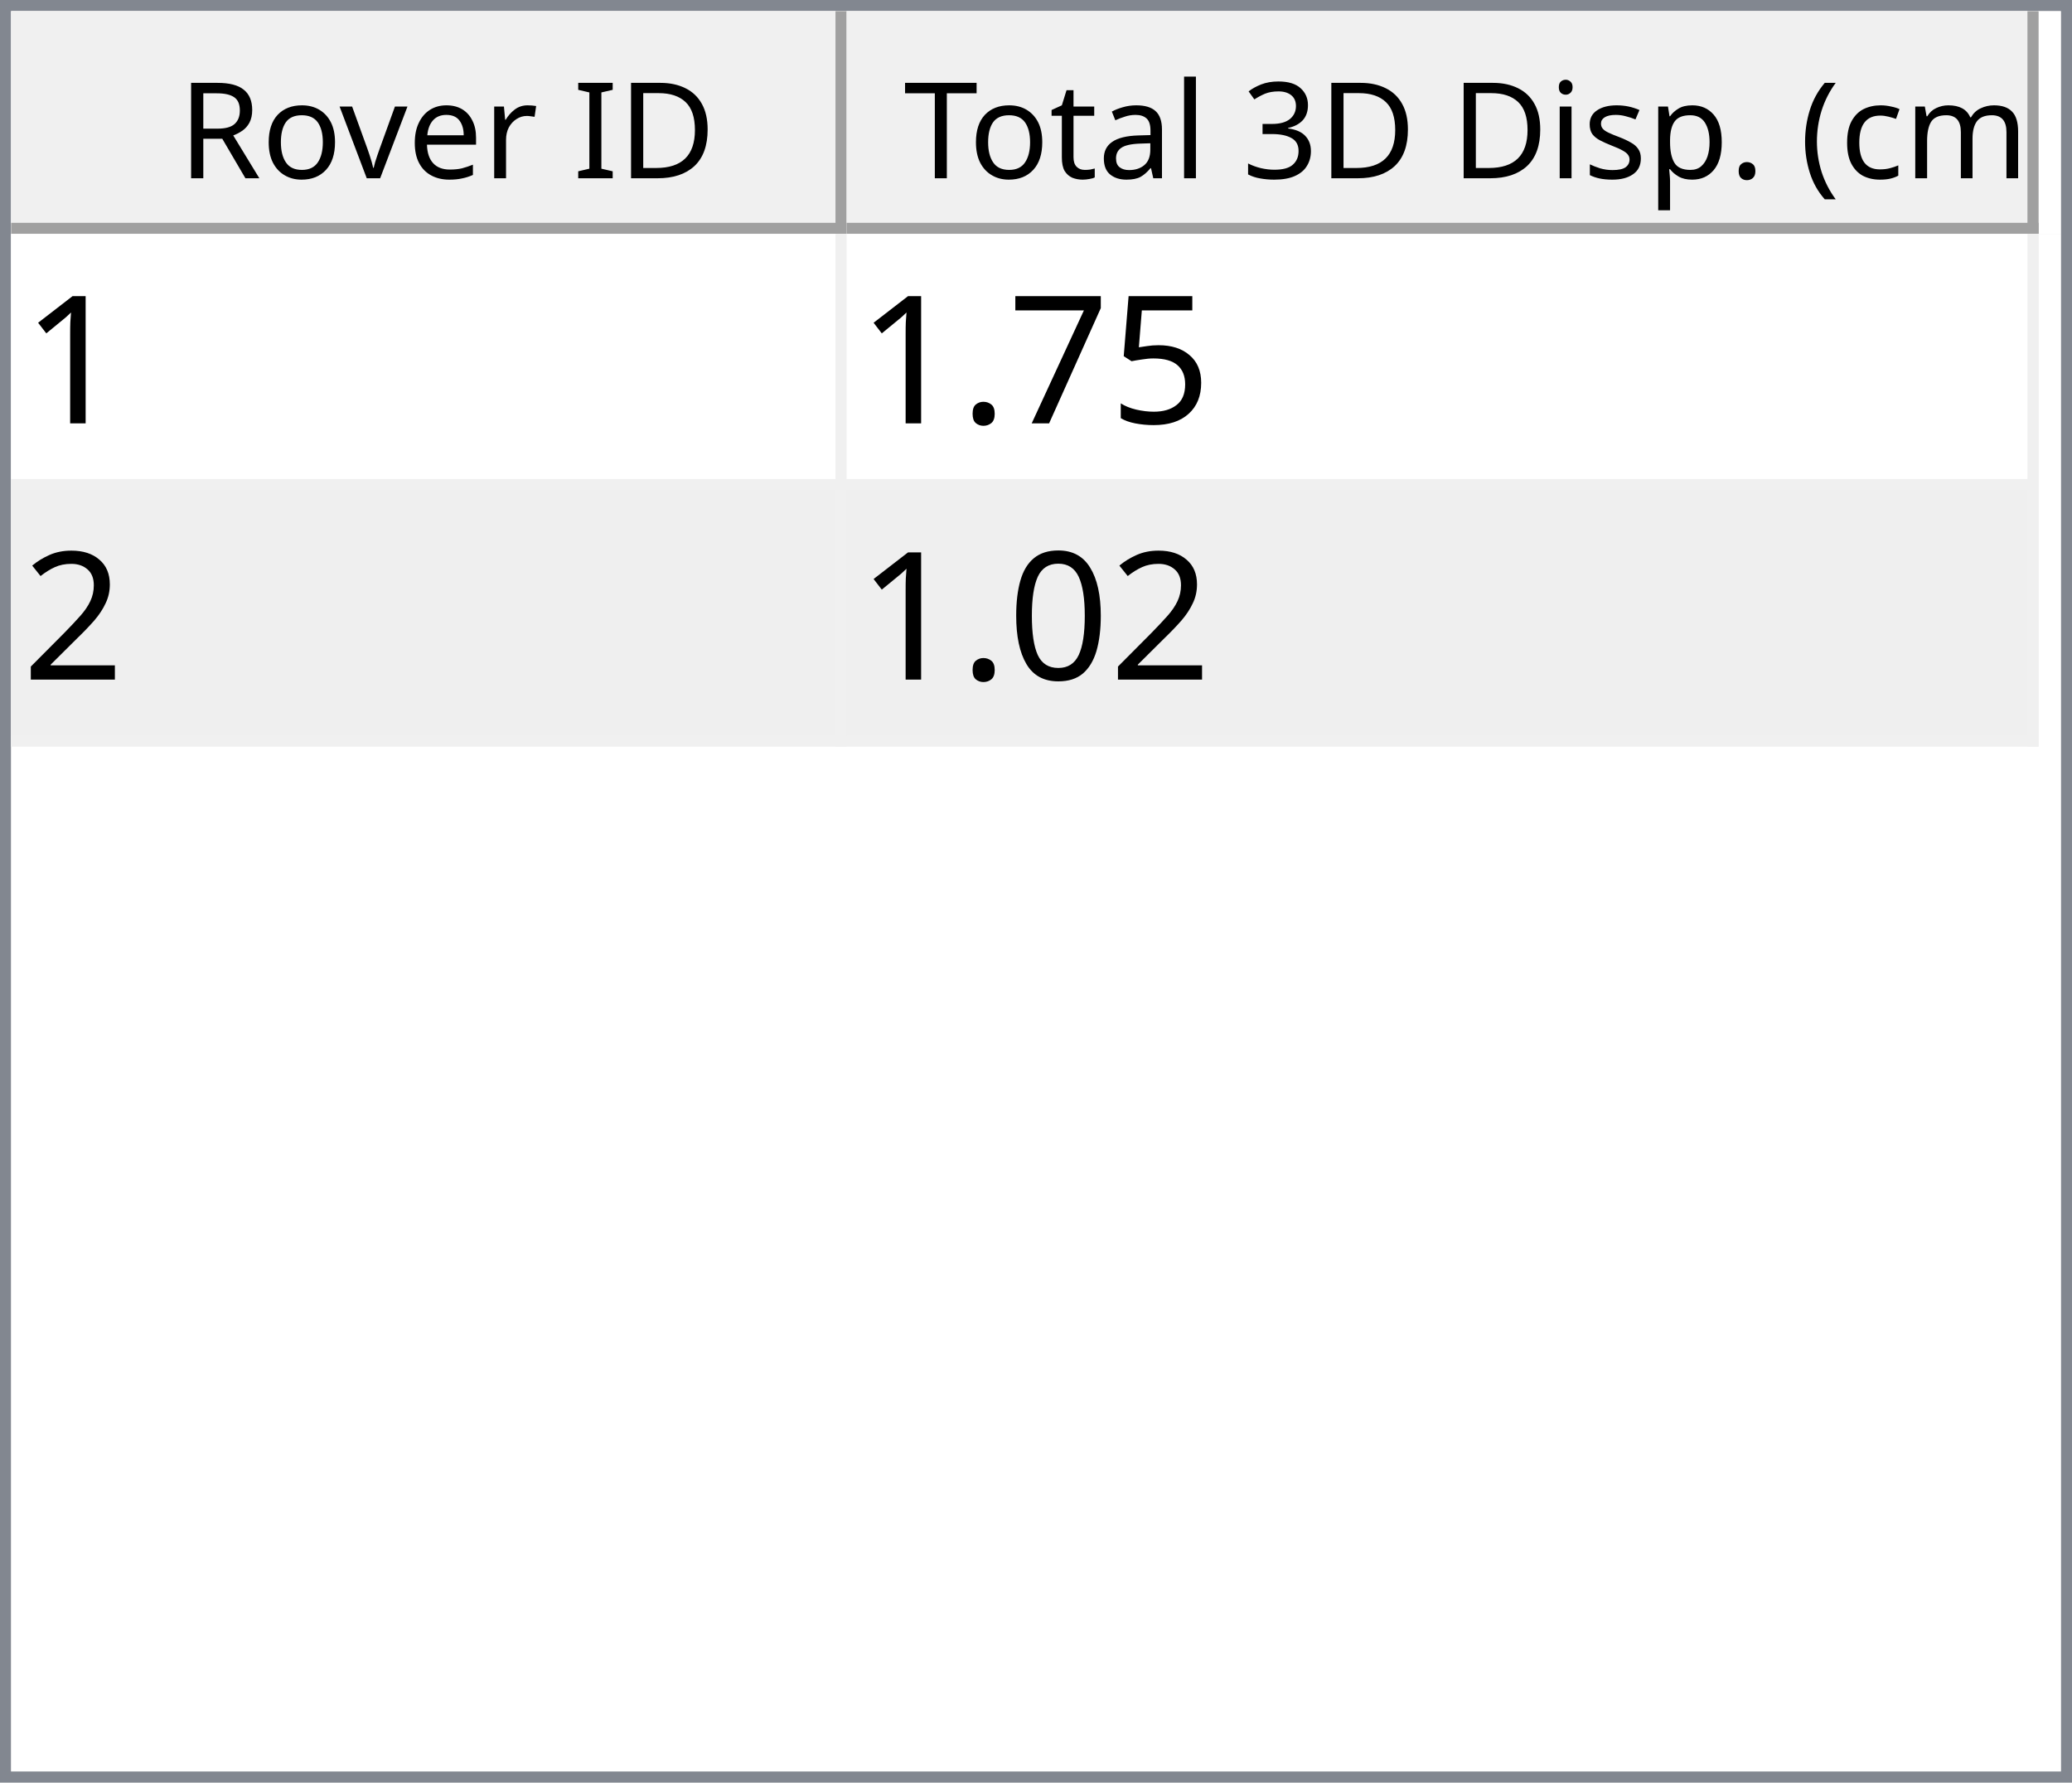
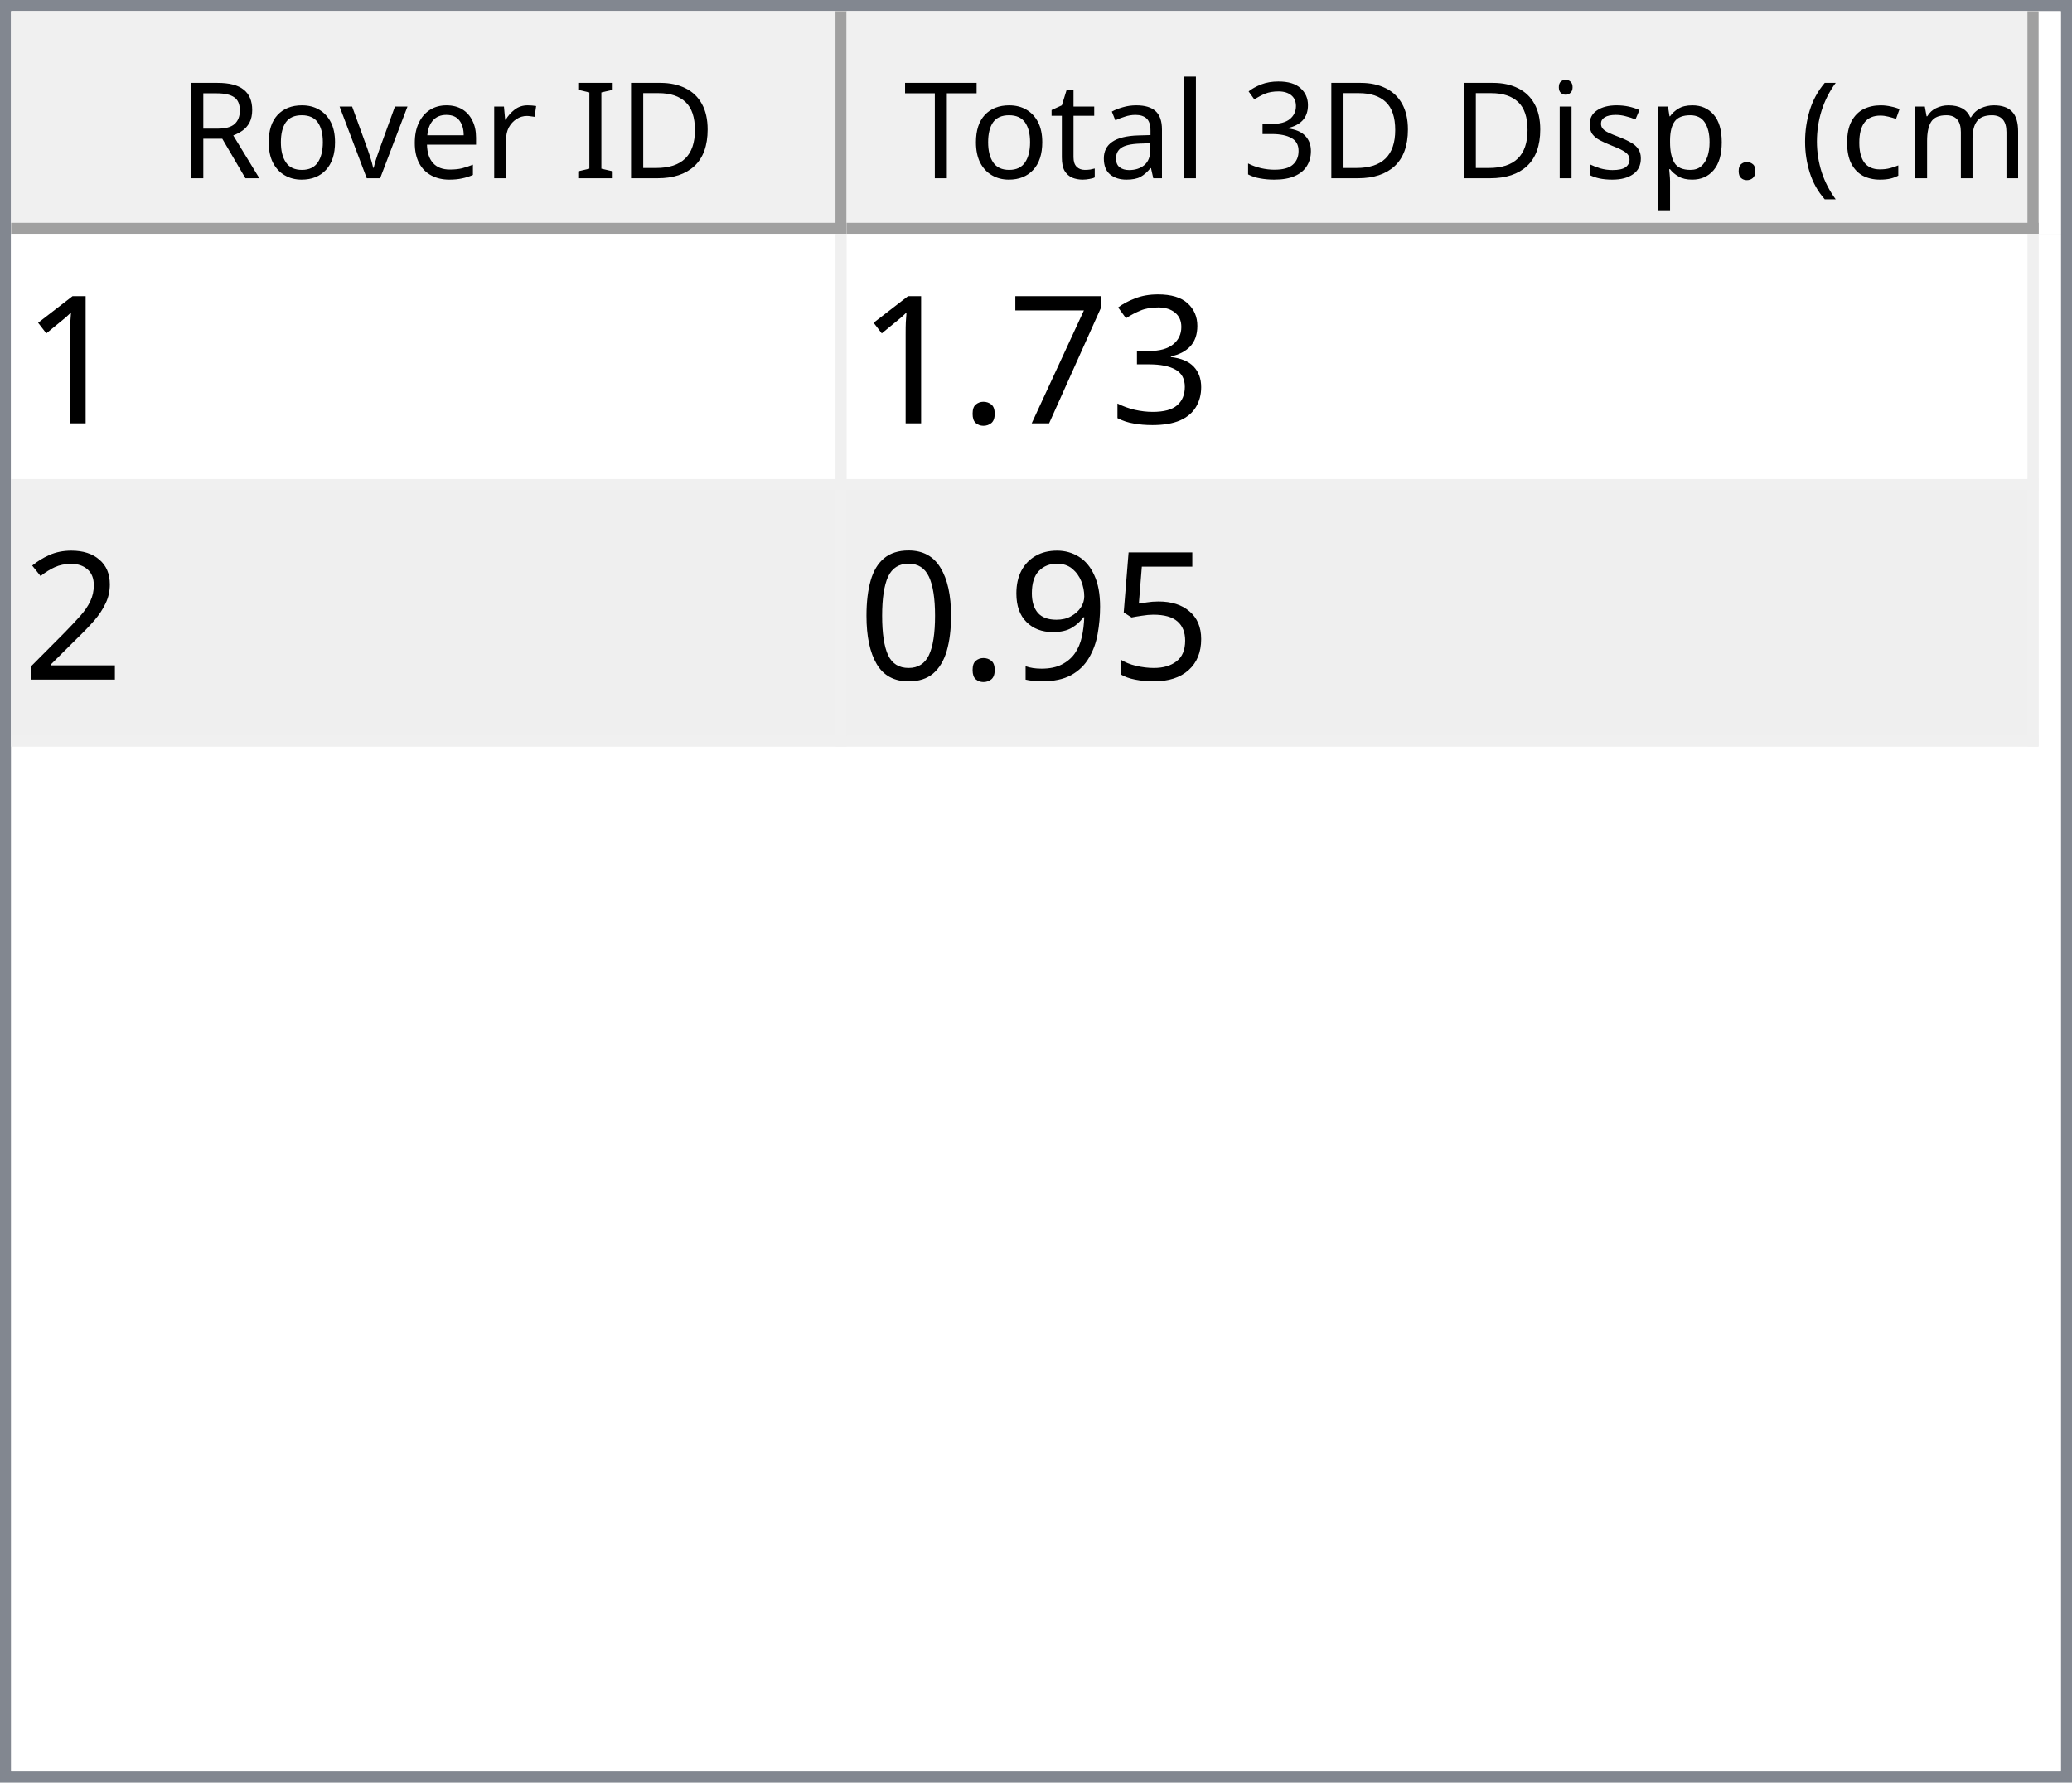
<svg xmlns="http://www.w3.org/2000/svg" style="fill-opacity:1; color-rendering:auto; color-interpolation:auto; text-rendering:auto; stroke:black; stroke-linecap:square; stroke-miterlimit:10; shape-rendering:auto; stroke-opacity:1; fill:black; stroke-dasharray:none; font-weight:normal; stroke-width:1; font-family:'Dialog'; font-style:normal; stroke-linejoin:miter; font-size:12px; stroke-dashoffset:0; image-rendering:auto;" width="186" height="160">
  <defs id="genericDefs" />
  <g>
    <defs id="defs1">
      <clipPath clipPathUnits="userSpaceOnUse" id="clipPath1">
        <path d="M0 0 L186 0 L186 160 L0 160 L0 0 Z" />
      </clipPath>
      <clipPath clipPathUnits="userSpaceOnUse" id="clipPath2">
        <path d="M0 0 L0 160 L186 160 L186 0 Z" />
      </clipPath>
      <clipPath clipPathUnits="userSpaceOnUse" id="clipPath3">
        <path d="M0 0 L0 20 L184 20 L184 0 Z" />
      </clipPath>
      <clipPath clipPathUnits="userSpaceOnUse" id="clipPath4">
        <path d="M0 0 L0 20 L75 20 L75 0 Z" />
      </clipPath>
      <clipPath clipPathUnits="userSpaceOnUse" id="clipPath5">
        <path d="M1 1 L1 19 L74 19 L74 1 Z" />
      </clipPath>
      <clipPath clipPathUnits="userSpaceOnUse" id="clipPath6">
        <path d="M0 0 L0 18 L73 18 L73 0 Z" />
      </clipPath>
      <clipPath clipPathUnits="userSpaceOnUse" id="clipPath7">
        <path d="M-0.5 -0.5 L-0.5 19.5 L74.5 19.5 L74.5 -0.5 Z" />
      </clipPath>
      <clipPath clipPathUnits="userSpaceOnUse" id="clipPath8">
        <path d="M0 0 L0 20 L107 20 L107 0 Z" />
      </clipPath>
      <clipPath clipPathUnits="userSpaceOnUse" id="clipPath9">
        <path d="M1 1 L1 19 L106 19 L106 1 Z" />
      </clipPath>
      <clipPath clipPathUnits="userSpaceOnUse" id="clipPath10">
        <path d="M0 0 L0 18 L105 18 L105 0 Z" />
      </clipPath>
      <clipPath clipPathUnits="userSpaceOnUse" id="clipPath11">
        <path d="M-0.5 -0.5 L-0.5 19.5 L106.5 19.5 L106.5 -0.5 Z" />
      </clipPath>
      <clipPath clipPathUnits="userSpaceOnUse" id="clipPath12">
        <path d="M0 0 L0 138 L184 138 L184 0 Z" />
      </clipPath>
      <clipPath clipPathUnits="userSpaceOnUse" id="clipPath13">
        <path d="M0 0 L0 46 L182 46 L182 0 Z" />
      </clipPath>
      <clipPath clipPathUnits="userSpaceOnUse" id="clipPath14">
        <path d="M-0.5 -0.5 L-0.5 45.5 L181.5 45.5 L181.5 -0.5 Z" />
      </clipPath>
      <clipPath clipPathUnits="userSpaceOnUse" id="clipPath15">
        <path d="M0 0 L0 22 L74 22 L74 0 Z" />
      </clipPath>
      <clipPath clipPathUnits="userSpaceOnUse" id="clipPath16">
        <path d="M0 0 L0 22 L106 22 L106 0 Z" />
      </clipPath>
      <font horiz-adv-x="64.551" id="font1">
        <font-face ascent="107.91" descent="25.098" units-per-em="100" style="font-style:normal; font-family:Segoe UI; font-weight:normal;" />
        <missing-glyph horiz-adv-x="64.551" d="M8.109 0 L8.109 68.266 L56.453 68.266 L56.453 0 L8.109 0 ZM15.328 7.234 L49.219 7.234 L49.219 61.031 L15.328 61.031 L15.328 7.234 Z" />
        <glyph unicode="D" horiz-adv-x="70.117" d="M9.188 0 L9.188 70.016 L28.516 70.016 Q65.531 70.016 65.531 35.891 Q65.531 19.672 55.25 9.836 Q44.969 0 27.734 0 L9.188 0 ZM17.391 62.594 L17.391 7.422 L27.828 7.422 Q41.609 7.422 49.273 14.797 Q56.938 22.172 56.938 35.688 Q56.938 62.594 28.328 62.594 L17.391 62.594 Z" />
        <glyph unicode="I" horiz-adv-x="26.611" d="M17.391 0 L9.188 0 L9.188 70.016 L17.391 70.016 L17.391 0 Z" />
        <glyph unicode=" " horiz-adv-x="27.393" d="" />
        <glyph unicode="r" horiz-adv-x="34.766" d="M34.188 41.891 Q32.078 43.5 28.125 43.5 Q23 43.5 19.555 38.672 Q16.109 33.844 16.109 25.484 L16.109 0 L8.109 0 L8.109 50 L16.109 50 L16.109 39.703 L16.312 39.703 Q18.016 44.969 21.531 47.922 Q25.047 50.875 29.391 50.875 Q32.516 50.875 34.188 50.203 L34.188 41.891 Z" />
        <glyph unicode="e" horiz-adv-x="52.295" d="M48.297 23 L12.984 23 Q13.188 14.656 17.484 10.109 Q21.781 5.562 29.297 5.562 Q37.75 5.562 44.828 11.141 L44.828 3.609 Q38.234 -1.172 27.391 -1.172 Q16.797 -1.172 10.742 5.641 Q4.688 12.453 4.688 24.812 Q4.688 36.469 11.305 43.82 Q17.922 51.172 27.734 51.172 Q37.547 51.172 42.922 44.828 Q48.297 38.484 48.297 27.203 L48.297 23 ZM40.094 29.781 Q40.047 36.719 36.75 40.578 Q33.453 44.438 27.594 44.438 Q21.922 44.438 17.969 40.383 Q14.016 36.328 13.094 29.781 L40.094 29.781 Z" />
        <glyph unicode="v" horiz-adv-x="47.9" d="M47.406 50 L27.484 0 L19.625 0 L0.688 50 L9.469 50 L22.172 13.672 Q23.578 9.672 23.922 6.688 L24.125 6.688 Q24.609 10.453 25.688 13.484 L38.969 50 L47.406 50 Z" />
        <glyph unicode="o" horiz-adv-x="58.594" d="M29 -1.172 Q17.922 -1.172 11.305 5.836 Q4.688 12.844 4.688 24.422 Q4.688 37.016 11.57 44.094 Q18.453 51.172 30.172 51.172 Q41.359 51.172 47.633 44.289 Q53.906 37.406 53.906 25.203 Q53.906 13.234 47.141 6.031 Q40.375 -1.172 29 -1.172 ZM29.594 44.438 Q21.875 44.438 17.383 39.188 Q12.891 33.938 12.891 24.703 Q12.891 15.828 17.43 10.695 Q21.969 5.562 29.594 5.562 Q37.359 5.562 41.531 10.594 Q45.703 15.625 45.703 24.906 Q45.703 34.281 41.531 39.359 Q37.359 44.438 29.594 44.438 Z" />
        <glyph unicode="R" horiz-adv-x="59.814" d="M59.375 0 L49.609 0 L37.891 19.625 Q36.281 22.359 34.766 24.289 Q33.25 26.219 31.664 27.438 Q30.078 28.656 28.25 29.219 Q26.422 29.781 24.125 29.781 L17.391 29.781 L17.391 0 L9.188 0 L9.188 70.016 L30.078 70.016 Q34.672 70.016 38.555 68.867 Q42.438 67.719 45.289 65.375 Q48.141 63.031 49.758 59.547 Q51.375 56.062 51.375 51.375 Q51.375 47.703 50.273 44.656 Q49.172 41.609 47.148 39.211 Q45.125 36.812 42.266 35.133 Q39.406 33.453 35.844 32.516 L35.844 32.328 Q37.594 31.547 38.891 30.547 Q40.188 29.547 41.359 28.18 Q42.531 26.812 43.68 25.078 Q44.828 23.344 46.234 21.047 L59.375 0 ZM17.391 62.594 L17.391 37.203 L28.516 37.203 Q31.594 37.203 34.203 38.133 Q36.812 39.062 38.719 40.797 Q40.625 42.531 41.703 45.047 Q42.781 47.562 42.781 50.688 Q42.781 56.297 39.141 59.445 Q35.5 62.594 28.609 62.594 L17.391 62.594 Z" />
        <glyph unicode=")" horiz-adv-x="30.176" d="M8.297 -15.922 L1.172 -15.922 Q16.406 2.344 16.406 26.812 Q16.406 51.469 1.078 70.016 L8.297 70.016 Q23.531 52.156 23.531 26.703 Q23.531 1.375 8.297 -15.922 Z" />
        <glyph unicode="m" horiz-adv-x="86.133" d="M79.109 0 L71.094 0 L71.094 28.719 Q71.094 37.016 68.531 40.727 Q65.969 44.438 59.906 44.438 Q54.781 44.438 51.195 39.75 Q47.609 35.062 47.609 28.516 L47.609 0 L39.594 0 L39.594 29.688 Q39.594 44.438 28.219 44.438 Q22.953 44.438 19.531 40.016 Q16.109 35.594 16.109 28.516 L16.109 0 L8.109 0 L8.109 50 L16.109 50 L16.109 42.094 L16.312 42.094 Q21.625 51.172 31.844 51.172 Q36.969 51.172 40.773 48.312 Q44.578 45.453 46 40.828 Q51.562 51.172 62.594 51.172 Q79.109 51.172 79.109 30.812 L79.109 0 Z" />
        <glyph unicode="c" horiz-adv-x="46.191" d="M42.188 2.297 Q36.422 -1.172 28.516 -1.172 Q17.828 -1.172 11.258 5.789 Q4.688 12.75 4.688 23.828 Q4.688 36.188 11.766 43.68 Q18.844 51.172 30.672 51.172 Q37.25 51.172 42.281 48.734 L42.281 40.531 Q36.719 44.438 30.375 44.438 Q22.703 44.438 17.797 38.945 Q12.891 33.453 12.891 24.516 Q12.891 15.719 17.508 10.641 Q22.125 5.562 29.891 5.562 Q36.422 5.562 42.188 9.906 L42.188 2.297 Z" />
        <glyph unicode="(" horiz-adv-x="30.176" d="M29.109 -15.922 L21.969 -15.922 Q6.844 1.375 6.844 26.703 Q6.844 52.156 21.969 70.016 L29.203 70.016 Q13.875 51.469 13.875 26.812 Q13.875 2.344 29.109 -15.922 Z" />
        <glyph unicode="." horiz-adv-x="21.68" d="M10.891 -1.078 Q8.641 -1.078 7.055 0.539 Q5.469 2.156 5.469 4.391 Q5.469 6.641 7.055 8.273 Q8.641 9.906 10.891 9.906 Q13.188 9.906 14.797 8.273 Q16.406 6.641 16.406 4.391 Q16.406 2.156 14.797 0.539 Q13.188 -1.078 10.891 -1.078 Z" />
        <glyph unicode="p" horiz-adv-x="58.789" d="M16.312 7.234 L16.109 7.234 L16.109 -23 L8.109 -23 L8.109 50 L16.109 50 L16.109 41.219 L16.312 41.219 Q22.219 51.172 33.594 51.172 Q43.266 51.172 48.688 44.461 Q54.109 37.75 54.109 26.469 Q54.109 13.922 48 6.375 Q41.891 -1.172 31.297 -1.172 Q21.578 -1.172 16.312 7.234 ZM16.109 27.391 L16.109 20.406 Q16.109 14.203 20.141 9.883 Q24.172 5.562 30.375 5.562 Q37.641 5.562 41.773 11.133 Q45.906 16.703 45.906 26.609 Q45.906 34.969 42.047 39.703 Q38.188 44.438 31.594 44.438 Q24.609 44.438 20.359 39.578 Q16.109 34.719 16.109 27.391 Z" />
        <glyph unicode="s" horiz-adv-x="42.432" d="M5.078 1.812 L5.078 10.406 Q11.625 5.562 19.484 5.562 Q30.031 5.562 30.031 12.594 Q30.031 14.594 29.125 15.992 Q28.219 17.391 26.68 18.461 Q25.141 19.531 23.07 20.383 Q21 21.234 18.609 22.172 Q15.281 23.484 12.766 24.828 Q10.25 26.172 8.57 27.859 Q6.891 29.547 6.031 31.695 Q5.172 33.844 5.172 36.719 Q5.172 40.234 6.789 42.945 Q8.406 45.656 11.086 47.484 Q13.766 49.312 17.211 50.242 Q20.656 51.172 24.312 51.172 Q30.812 51.172 35.938 48.922 L35.938 40.828 Q30.422 44.438 23.25 44.438 Q21 44.438 19.195 43.922 Q17.391 43.406 16.094 42.477 Q14.797 41.547 14.086 40.258 Q13.375 38.969 13.375 37.406 Q13.375 35.453 14.086 34.133 Q14.797 32.812 16.164 31.789 Q17.531 30.766 19.484 29.938 Q21.438 29.109 23.922 28.125 Q27.25 26.859 29.883 25.516 Q32.516 24.172 34.375 22.484 Q36.234 20.797 37.234 18.602 Q38.234 16.406 38.234 13.375 Q38.234 9.672 36.602 6.938 Q34.969 4.203 32.234 2.398 Q29.5 0.594 25.93 -0.289 Q22.359 -1.172 18.453 -1.172 Q10.75 -1.172 5.078 1.812 Z" />
        <glyph unicode="i" horiz-adv-x="24.219" d="M12.203 62.703 Q10.062 62.703 8.547 64.164 Q7.031 65.625 7.031 67.875 Q7.031 70.125 8.547 71.609 Q10.062 73.094 12.203 73.094 Q14.406 73.094 15.945 71.609 Q17.484 70.125 17.484 67.875 Q17.484 65.719 15.945 64.211 Q14.406 62.703 12.203 62.703 ZM16.109 0 L8.109 0 L8.109 50 L16.109 50 L16.109 0 Z" />
        <glyph unicode="3" horiz-adv-x="53.906" d="M46.531 19.828 Q46.531 15.094 44.75 11.211 Q42.969 7.328 39.719 4.57 Q36.469 1.812 31.93 0.297 Q27.391 -1.219 21.922 -1.219 Q11.922 -1.219 6 2.594 L6 11.188 Q13.094 5.609 22.219 5.609 Q25.875 5.609 28.828 6.539 Q31.781 7.469 33.906 9.227 Q36.031 10.984 37.18 13.477 Q38.328 15.969 38.328 19.094 Q38.328 32.812 18.797 32.812 L12.984 32.812 L12.984 39.594 L18.5 39.594 Q35.797 39.594 35.797 52.484 Q35.797 64.406 22.609 64.406 Q15.188 64.406 8.688 59.422 L8.688 67.188 Q15.375 71.188 24.609 71.188 Q29 71.188 32.57 69.969 Q36.141 68.75 38.68 66.555 Q41.219 64.359 42.609 61.281 Q44 58.203 44 54.5 Q44 40.672 30.031 36.719 L30.031 36.531 Q33.594 36.141 36.625 34.797 Q39.656 33.453 41.852 31.305 Q44.047 29.156 45.289 26.25 Q46.531 23.344 46.531 19.828 Z" />
        <glyph unicode="l" horiz-adv-x="24.219" d="M16.109 0 L8.109 0 L8.109 74.031 L16.109 74.031 L16.109 0 Z" />
        <glyph unicode="a" horiz-adv-x="50.879" d="M43.891 0 L35.891 0 L35.891 7.812 L35.688 7.812 Q30.469 -1.172 20.312 -1.172 Q12.844 -1.172 8.617 2.781 Q4.391 6.734 4.391 13.281 Q4.391 27.297 20.906 29.594 L35.891 31.688 Q35.891 44.438 25.594 44.438 Q16.547 44.438 9.281 38.281 L9.281 46.484 Q16.656 51.172 26.266 51.172 Q43.891 51.172 43.891 32.516 L43.891 0 ZM35.891 25.297 L23.828 23.641 Q18.266 22.859 15.43 20.875 Q12.594 18.891 12.594 13.875 Q12.594 10.203 15.211 7.883 Q17.828 5.562 22.172 5.562 Q28.125 5.562 32.008 9.742 Q35.891 13.922 35.891 20.312 L35.891 25.297 Z" />
        <glyph unicode="t" horiz-adv-x="33.887" d="M31.297 0.484 Q28.469 -1.078 23.828 -1.078 Q10.688 -1.078 10.688 13.578 L10.688 43.172 L2.094 43.172 L2.094 50 L10.688 50 L10.688 62.203 L18.703 64.797 L18.703 50 L31.297 50 L31.297 43.172 L18.703 43.172 L18.703 14.984 Q18.703 9.969 20.414 7.82 Q22.125 5.672 26.078 5.672 Q29.109 5.672 31.297 7.328 L31.297 0.484 Z" />
        <glyph unicode="T" horiz-adv-x="52.393" d="M50.594 62.594 L30.375 62.594 L30.375 0 L22.172 0 L22.172 62.594 L2 62.594 L2 70.016 L50.594 70.016 L50.594 62.594 Z" />
      </font>
      <font horiz-adv-x="75.0" id="font2">
        <font-face ascent="100.537" descent="21.973" units-per-em="100" style="font-style:normal; font-family:sans-serif; font-weight:normal;" />
        <missing-glyph horiz-adv-x="75.0" d="M12.5 0 L12.5 62.5 L62.5 62.5 L62.5 0 L12.5 0 ZM14.062 1.562 L60.938 1.562 L60.938 60.938 L14.062 60.938 L14.062 1.562 Z" />
        <glyph unicode="1" horiz-adv-x="55.615" d="M37.25 0 L28.469 0 L28.469 56 Q25.297 52.984 20.141 49.953 Q14.984 46.922 10.891 45.406 L10.891 53.906 Q18.266 57.375 23.781 62.305 Q29.297 67.234 31.594 71.875 L37.25 71.875 L37.25 0 Z" />
-         <glyph unicode="5" horiz-adv-x="55.615" d="M4.156 18.75 L13.375 19.531 Q14.406 12.797 18.141 9.398 Q21.875 6 27.156 6 Q33.5 6 37.891 10.789 Q42.281 15.578 42.281 23.484 Q42.281 31 38.062 35.352 Q33.844 39.703 27 39.703 Q22.75 39.703 19.336 37.773 Q15.922 35.844 13.969 32.766 L5.719 33.844 L12.641 70.609 L48.25 70.609 L48.25 62.203 L19.672 62.203 L15.828 42.969 Q22.266 47.469 29.344 47.469 Q38.719 47.469 45.164 40.969 Q51.609 34.469 51.609 24.266 Q51.609 14.547 45.953 7.469 Q39.062 -1.219 27.156 -1.219 Q17.391 -1.219 11.211 4.25 Q5.031 9.719 4.156 18.75 Z" />
+         <glyph unicode="3" horiz-adv-x="55.615" d="M4.203 18.891 L12.984 20.062 Q14.5 12.594 18.141 9.297 Q21.781 6 27 6 Q33.203 6 37.477 10.297 Q41.75 14.594 41.75 20.953 Q41.75 27 37.797 30.93 Q33.844 34.859 27.734 34.859 Q25.25 34.859 21.531 33.891 L22.516 41.609 Q23.391 41.5 23.922 41.5 Q29.547 41.5 34.039 44.43 Q38.531 47.359 38.531 53.469 Q38.531 58.297 35.258 61.477 Q31.984 64.656 26.812 64.656 Q21.688 64.656 18.266 61.43 Q14.844 58.203 13.875 51.766 L5.078 53.328 Q6.688 62.156 12.398 67.016 Q18.109 71.875 26.609 71.875 Q32.469 71.875 37.398 69.359 Q42.328 66.844 44.945 62.5 Q47.562 58.156 47.562 53.266 Q47.562 48.641 45.07 44.828 Q42.578 41.016 37.703 38.766 Q44.047 37.312 47.562 32.695 Q51.078 28.078 51.078 21.141 Q51.078 11.766 44.242 5.25 Q37.406 -1.266 26.953 -1.266 Q17.531 -1.266 11.305 4.352 Q5.078 9.969 4.203 18.891 Z" />
        <glyph unicode="7" horiz-adv-x="55.615" d="M4.734 62.203 L4.734 70.656 L51.078 70.656 L51.078 63.812 Q44.234 56.547 37.523 44.484 Q30.812 32.422 27.156 19.672 Q24.516 10.688 23.781 0 L14.75 0 Q14.891 8.453 18.062 20.414 Q21.234 32.375 27.172 43.484 Q33.109 54.594 39.797 62.203 L4.734 62.203 Z" />
        <glyph unicode="." horiz-adv-x="27.783" d="M9.078 0 L9.078 10.016 L19.094 10.016 L19.094 0 L9.078 0 Z" />
        <glyph unicode="2" horiz-adv-x="55.615" d="M50.344 8.453 L50.344 0 L3.031 0 Q2.938 3.172 4.047 6.109 Q5.859 10.938 9.836 15.625 Q13.812 20.312 21.344 26.469 Q33.016 36.031 37.117 41.625 Q41.219 47.219 41.219 52.203 Q41.219 57.422 37.477 61.008 Q33.734 64.594 27.734 64.594 Q21.391 64.594 17.578 60.789 Q13.766 56.984 13.719 50.25 L4.688 51.172 Q5.609 61.281 11.664 66.578 Q17.719 71.875 27.938 71.875 Q38.234 71.875 44.242 66.164 Q50.25 60.453 50.25 52 Q50.25 47.703 48.492 43.555 Q46.734 39.406 42.656 34.812 Q38.578 30.219 29.109 22.219 Q21.188 15.578 18.945 13.211 Q16.703 10.844 15.234 8.453 L50.344 8.453 Z" />
+         <glyph unicode="5" horiz-adv-x="55.615" d="M4.156 18.75 L13.375 19.531 Q14.406 12.797 18.141 9.398 Q21.875 6 27.156 6 Q33.5 6 37.891 10.789 Q42.281 15.578 42.281 23.484 Q42.281 31 38.062 35.352 Q33.844 39.703 27 39.703 Q22.75 39.703 19.336 37.773 Q15.922 35.844 13.969 32.766 L5.719 33.844 L12.641 70.609 L48.25 70.609 L48.25 62.203 L19.672 62.203 L15.828 42.969 Q22.266 47.469 29.344 47.469 Q38.719 47.469 45.164 40.969 Q51.609 34.469 51.609 24.266 Q51.609 14.547 45.953 7.469 Q39.062 -1.219 27.156 -1.219 Q17.391 -1.219 11.211 4.25 Q5.031 9.719 4.156 18.75 Z" />
+         <glyph unicode="9" horiz-adv-x="55.615" d="M5.469 16.547 L13.922 17.328 Q14.984 11.375 18.016 8.688 Q21.047 6 25.781 6 Q29.828 6 32.883 7.859 Q35.938 9.719 37.891 12.82 Q39.844 15.922 41.164 21.195 Q42.484 26.469 42.484 31.938 Q42.484 32.516 42.438 33.688 Q39.797 29.5 35.234 26.883 Q30.672 24.266 25.344 24.266 Q16.453 24.266 10.305 30.711 Q4.156 37.156 4.156 47.703 Q4.156 58.594 10.578 65.234 Q17 71.875 26.656 71.875 Q33.641 71.875 39.43 68.117 Q45.219 64.359 48.219 57.398 Q51.219 50.438 51.219 37.25 Q51.219 23.531 48.242 15.406 Q45.266 7.281 39.383 3.031 Q33.5 -1.219 25.594 -1.219 Q17.188 -1.219 11.867 3.445 Q6.547 8.109 5.469 16.547 ZM41.453 48.141 Q41.453 55.719 37.43 60.156 Q33.406 64.594 27.734 64.594 Q21.875 64.594 17.531 59.812 Q13.188 55.031 13.188 47.406 Q13.188 40.578 17.312 36.305 Q21.438 32.031 27.484 32.031 Q33.594 32.031 37.523 36.305 Q41.453 40.578 41.453 48.141 Z" />
        <glyph unicode="0" horiz-adv-x="55.615" d="M4.156 35.297 Q4.156 48 6.766 55.742 Q9.375 63.484 14.523 67.68 Q19.672 71.875 27.484 71.875 Q33.25 71.875 37.594 69.555 Q41.938 67.234 44.773 62.867 Q47.609 58.5 49.219 52.227 Q50.828 45.953 50.828 35.297 Q50.828 22.703 48.242 14.969 Q45.656 7.234 40.508 3.008 Q35.359 -1.219 27.484 -1.219 Q17.141 -1.219 11.234 6.203 Q4.156 15.141 4.156 35.297 ZM13.188 35.297 Q13.188 17.672 17.312 11.836 Q21.438 6 27.484 6 Q33.547 6 37.672 11.859 Q41.797 17.719 41.797 35.297 Q41.797 52.984 37.672 58.789 Q33.547 64.594 27.391 64.594 Q21.344 64.594 17.719 59.469 Q13.188 52.938 13.188 35.297 Z" />
      </font>
    </defs>
    <g style="fill:white; stroke:white;">
      <rect x="0" y="0" width="186" style="clip-path:url(#clipPath1); stroke:none;" height="160" />
    </g>
    <g style="fill:white; text-rendering:optimizeSpeed; color-rendering:optimizeSpeed; image-rendering:optimizeSpeed; shape-rendering:crispEdges; stroke:white; color-interpolation:sRGB;">
      <rect x="0" width="186" height="160" y="0" style="stroke:none;" />
      <path style="stroke:none;" d="M0 160 L186 160 L186 0 L0 0 Z" />
    </g>
    <g style="fill:rgb(240,240,240); font-family:'Segoe UI'; stroke:rgb(240,240,240);">
      <rect x="0" y="0" width="186" style="clip-path:url(#clipPath2); stroke:none;" height="160" />
    </g>
    <g style="fill:rgb(130,135,144); font-family:'Segoe UI'; stroke:rgb(130,135,144);">
      <path d="M0 0 L186 0 L186 160 L0 160 L0 0 ZM1 1 L185 1 L185 159 L1 159 L1 1 Z" style="fill-rule:evenodd; clip-path:url(#clipPath2); stroke:none;" />
    </g>
    <g style="fill:white; font-family:'Segoe UI'; stroke:white;" transform="translate(1,1)">
      <rect x="0" y="0" width="184" style="clip-path:url(#clipPath3); stroke:none;" height="20" />
    </g>
    <g style="fill:rgb(240,240,240); font-family:'Segoe UI'; stroke:rgb(240,240,240);" transform="translate(1,1)">
      <rect x="0" y="0" width="75" style="clip-path:url(#clipPath4); stroke:none;" height="20" />
    </g>
    <g style="font-family:'Segoe UI';" transform="translate(2,2)">
      <text x="14" xml:space="preserve" y="14" style="clip-path:url(#clipPath6); stroke:none;">Rover ID</text>
    </g>
    <g style="fill:rgb(160,160,160); font-family:'Segoe UI'; stroke:rgb(160,160,160); stroke-linejoin:bevel;" transform="translate(1.5,1.5)">
      <line x1="74" x2="74" y1="0" style="fill:none; clip-path:url(#clipPath7);" y2="19" />
    </g>
    <g style="fill:rgb(160,160,160); font-family:'Segoe UI'; stroke:rgb(160,160,160); stroke-linejoin:bevel;" transform="matrix(1,0,0,1,1,1) translate(0.5,0.5)">
      <line x1="0" x2="74" y1="19" style="fill:none; clip-path:url(#clipPath7);" y2="19" />
    </g>
    <g style="fill:rgb(240,240,240); font-family:'Segoe UI'; stroke:rgb(240,240,240);" transform="translate(76,1)">
      <rect x="0" y="0" width="107" style="clip-path:url(#clipPath8); stroke:none;" height="20" />
    </g>
    <g style="font-family:'Segoe UI';" transform="translate(77,2)">
      <text x="1" xml:space="preserve" y="14" style="clip-path:url(#clipPath10); stroke:none;"> Total 3D Disp. (cm)</text>
    </g>
    <g style="fill:rgb(160,160,160); font-family:'Segoe UI'; stroke:rgb(160,160,160); stroke-linejoin:bevel;" transform="translate(76.5,1.5)">
      <line x1="106" x2="106" y1="0" style="fill:none; clip-path:url(#clipPath11);" y2="19" />
    </g>
    <g style="fill:rgb(160,160,160); font-family:'Segoe UI'; stroke:rgb(160,160,160); stroke-linejoin:bevel;" transform="matrix(1,0,0,1,76,1) translate(0.5,0.5)">
      <line x1="0" x2="106" y1="19" style="fill:none; clip-path:url(#clipPath11);" y2="19" />
    </g>
    <g style="fill:white; font-family:'Segoe UI'; stroke:white;" transform="translate(1,21)">
      <rect x="0" y="0" width="184" style="clip-path:url(#clipPath12); stroke:none;" height="138" />
    </g>
    <g style="fill:rgb(240,240,240); font-size:16px; font-family:sans-serif; stroke:rgb(240,240,240);" transform="translate(1,21)">
      <rect x="0" y="0" width="182" style="clip-path:url(#clipPath13); stroke:none;" height="46" />
      <line transform="translate(0.5,0.5)" x1="0" x2="181" y1="22" style="clip-path:url(#clipPath14); fill:none; stroke-linejoin:bevel;" y2="22" />
    </g>
    <g transform="matrix(1,0,0,1,1,21) translate(0.5,0.5)" style="fill:rgb(240,240,240); font-size:16px; font-family:sans-serif; stroke:rgb(240,240,240); stroke-linejoin:bevel;">
      <line x1="0" x2="181" y1="45" style="fill:none; clip-path:url(#clipPath14);" y2="45" />
    </g>
    <g transform="matrix(1,0,0,1,1,21) translate(0.5,0.5)" style="fill:rgb(240,240,240); font-size:16px; font-family:sans-serif; stroke:rgb(240,240,240); stroke-linejoin:bevel;">
      <line x1="74" x2="74" y1="0" style="fill:none; clip-path:url(#clipPath14);" y2="45" />
    </g>
    <g transform="matrix(1,0,0,1,1,21) translate(0.5,0.5)" style="fill:rgb(240,240,240); font-size:16px; font-family:sans-serif; stroke:rgb(240,240,240); stroke-linejoin:bevel;">
      <line x1="181" x2="181" y1="0" style="fill:none; clip-path:url(#clipPath14);" y2="45" />
    </g>
    <g style="fill:white; font-size:16px; font-family:sans-serif; stroke:white;" transform="matrix(1,0,0,1,1,21)">
      <rect x="0" y="0" width="74" style="clip-path:url(#clipPath15); stroke:none;" height="22" />
      <text x="1" y="17" style="fill:black; clip-path:url(#clipPath15); stroke:none;" xml:space="preserve">1</text>
    </g>
    <g style="fill:white; font-size:16px; font-family:sans-serif; stroke:white;" transform="matrix(1,0,0,1,1,21) translate(75,0)">
      <rect x="0" y="0" width="106" style="clip-path:url(#clipPath16); stroke:none;" height="22" />
-       <text x="1" y="17" style="fill:black; clip-path:url(#clipPath16); stroke:none;" xml:space="preserve">1.75</text>
+       <text x="1" y="17" style="fill:black; clip-path:url(#clipPath16); stroke:none;" xml:space="preserve">1.73</text>
    </g>
    <g style="fill:rgb(239,239,239); font-size:16px; font-family:sans-serif; stroke:rgb(239,239,239);" transform="matrix(1,0,0,1,1,21) translate(0,23)">
      <rect x="0" y="0" width="74" style="clip-path:url(#clipPath15); stroke:none;" height="22" />
      <text x="1" y="17" style="fill:black; clip-path:url(#clipPath15); stroke:none;" xml:space="preserve">2</text>
    </g>
    <g style="fill:rgb(239,239,239); font-size:16px; font-family:sans-serif; stroke:rgb(239,239,239);" transform="matrix(1,0,0,1,1,21) translate(75,23)">
      <rect x="0" y="0" width="106" style="clip-path:url(#clipPath16); stroke:none;" height="22" />
-       <text x="1" y="17" style="fill:black; clip-path:url(#clipPath16); stroke:none;" xml:space="preserve">1.02</text>
+       <text x="1" y="17" style="fill:black; clip-path:url(#clipPath16); stroke:none;" xml:space="preserve">0.95</text>
    </g>
  </g>
</svg>
